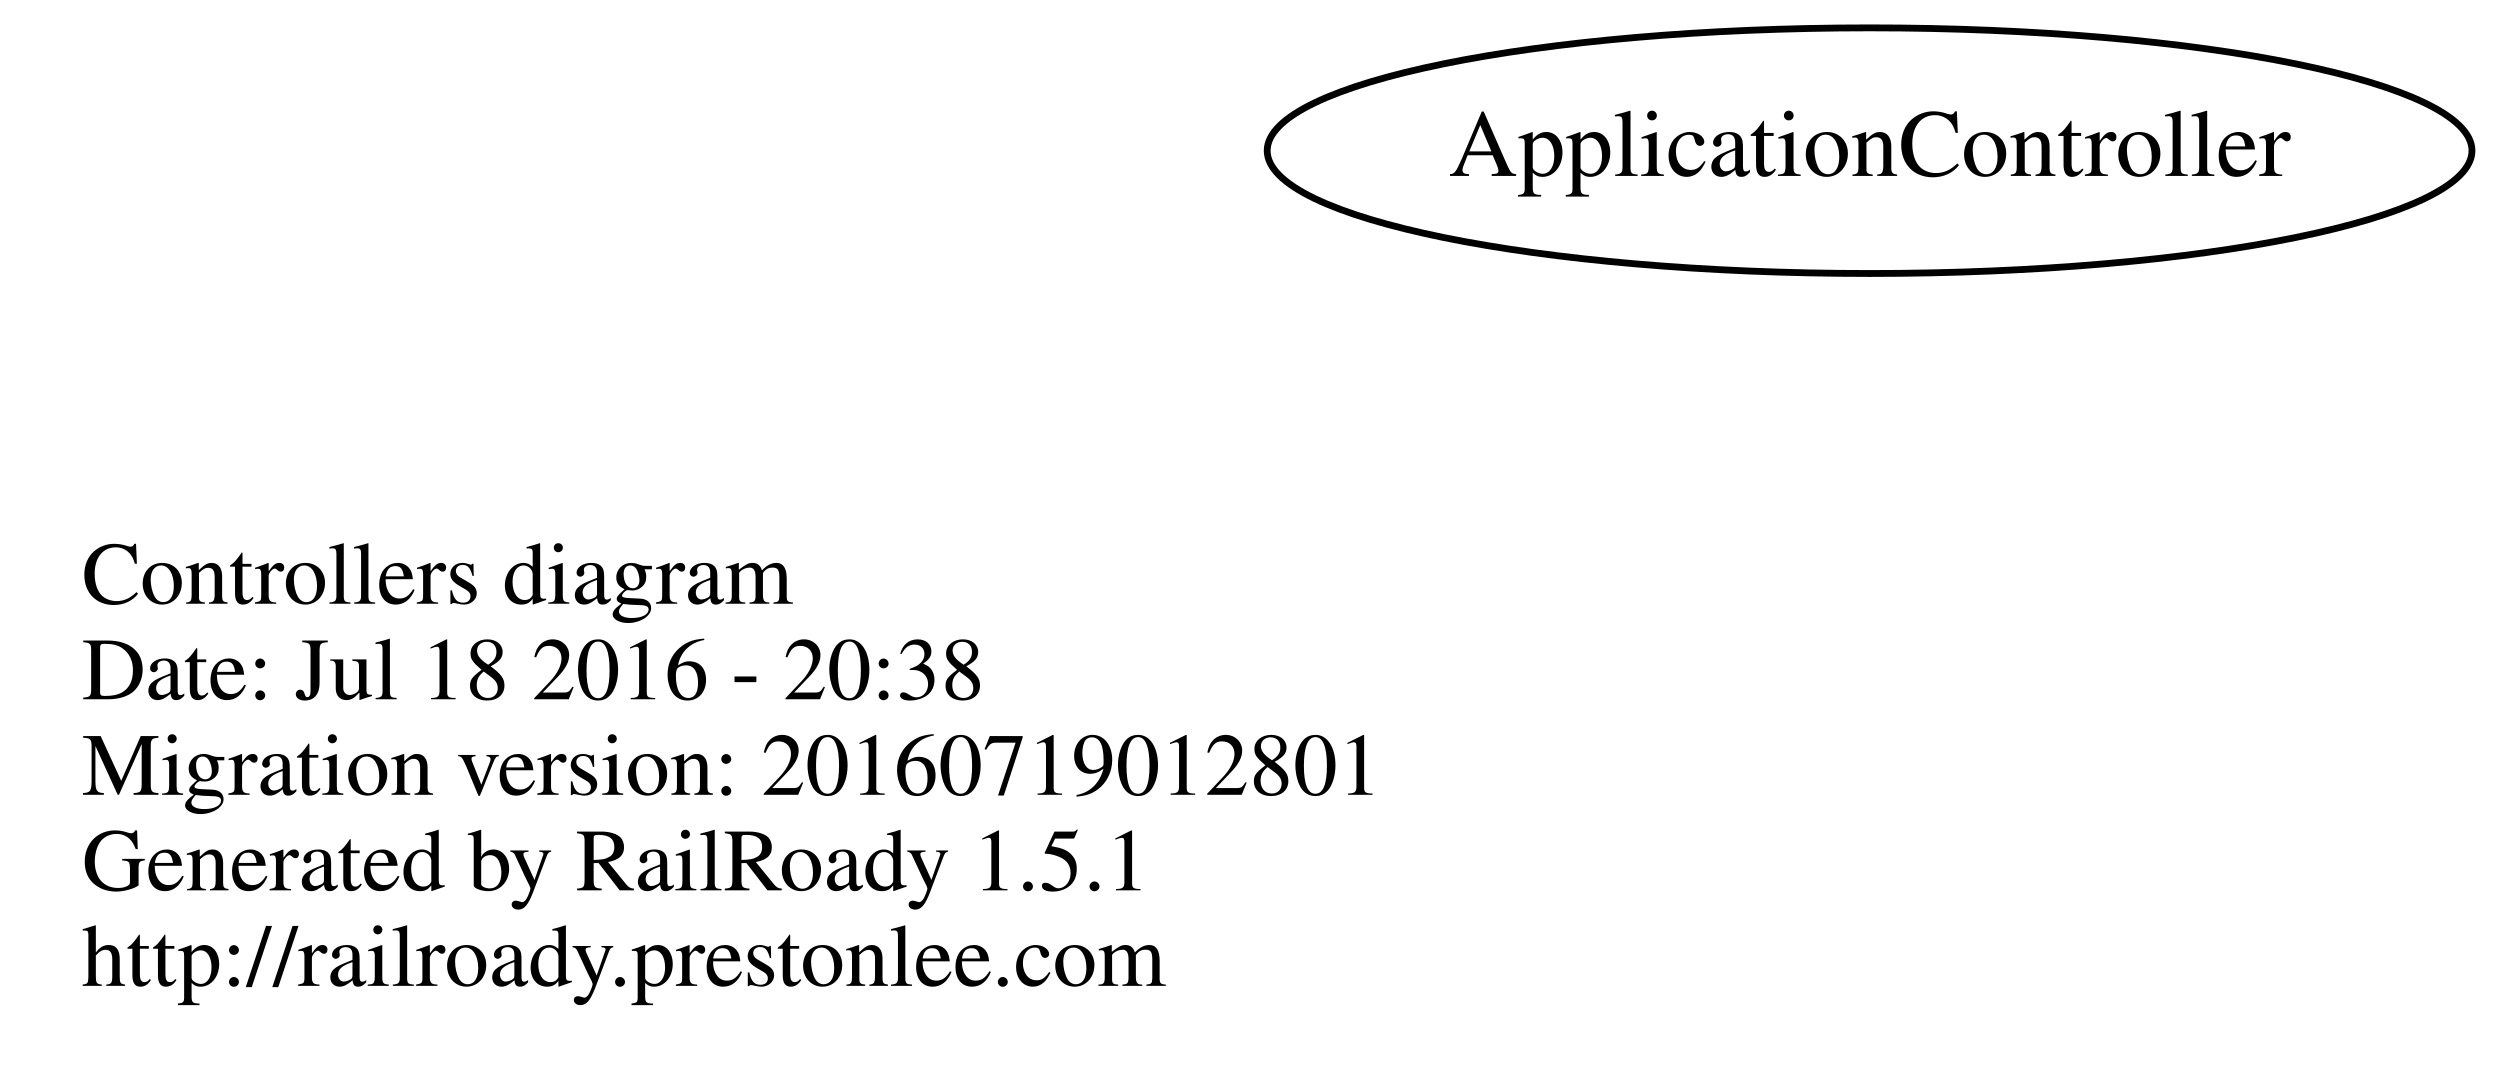
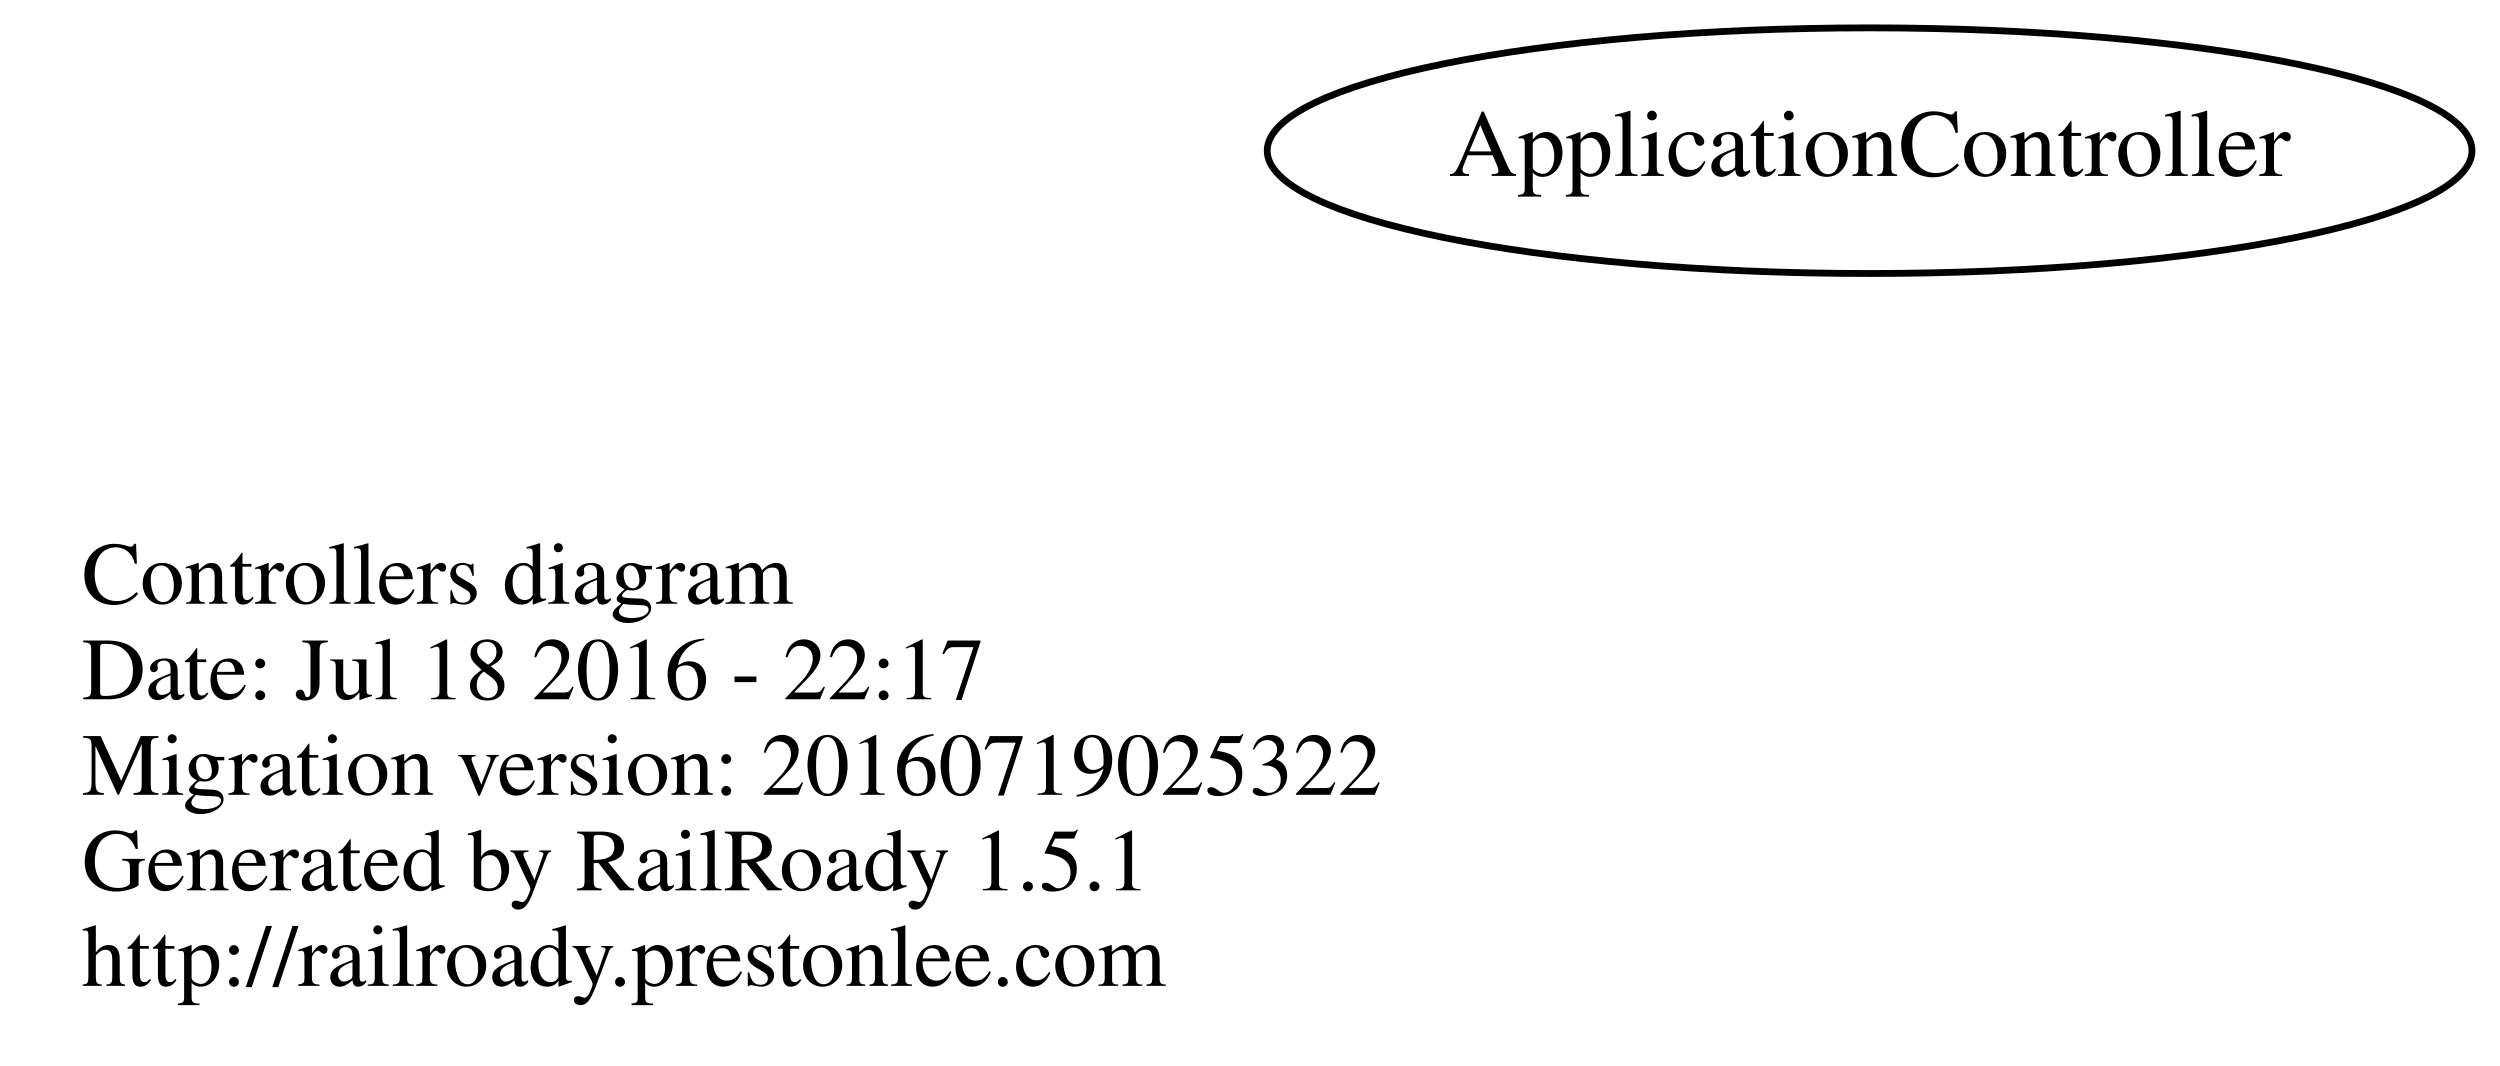
<svg xmlns="http://www.w3.org/2000/svg" width="366pt" height="156pt" viewBox="0.00 0.00 366.39 156.00">
  <g id="graph0" class="graph" transform="scale(1 1) rotate(0) translate(116 110)">
    <polygon fill="none" stroke="none" points="-116,46 -116,-110 250.392,-110 250.392,46 -116,46" />
    <g id="node1" class="node">
      <text text-anchor="start" x="-104" y="-21.6" font-family="Times,serif" font-size="13.00">Controllers diagram</text>
-       <text text-anchor="start" x="-104" y="-7.6" font-family="Times,serif" font-size="13.00">Date: Jul 18 2016 - 20:38</text>
-       <text text-anchor="start" x="-104" y="6.4" font-family="Times,serif" font-size="13.00">Migration version: 20160719012801</text>
+       <text text-anchor="start" x="-104" y="-7.6" font-family="Times,serif" font-size="13.00">Date: Jul 18 2016 - 22:17</text>
+       <text text-anchor="start" x="-104" y="6.4" font-family="Times,serif" font-size="13.00">Migration version: 20160719025322</text>
      <text text-anchor="start" x="-104" y="20.4" font-family="Times,serif" font-size="13.00">Generated by RailRoady 1.5.1</text>
      <text text-anchor="start" x="-104" y="34.4" font-family="Times,serif" font-size="13.00">http://railroady.prestonlee.com</text>
    </g>
    <g id="node2" class="node">
      <ellipse fill="none" stroke="black" cx="158" cy="-88" rx="88.284" ry="18" />
      <text text-anchor="middle" x="158" y="-84.3" font-family="Times,serif" font-size="14.00">ApplicationController</text>
    </g>
  </g>
</svg>
